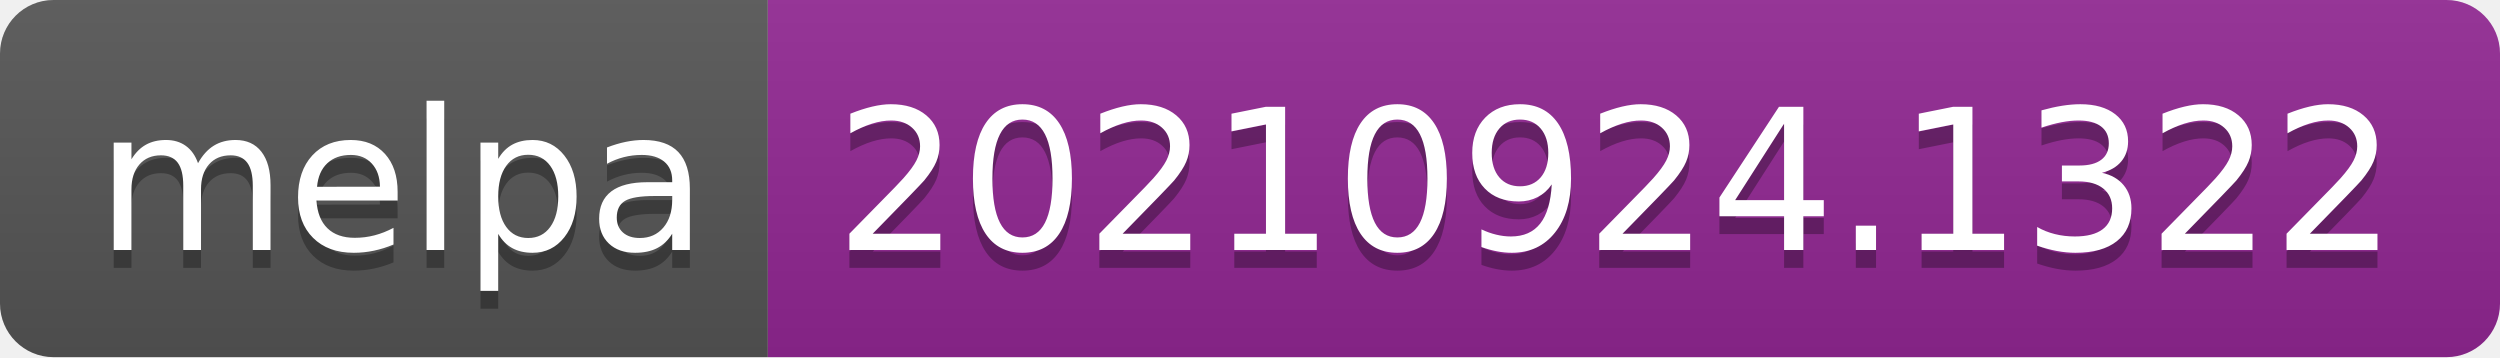
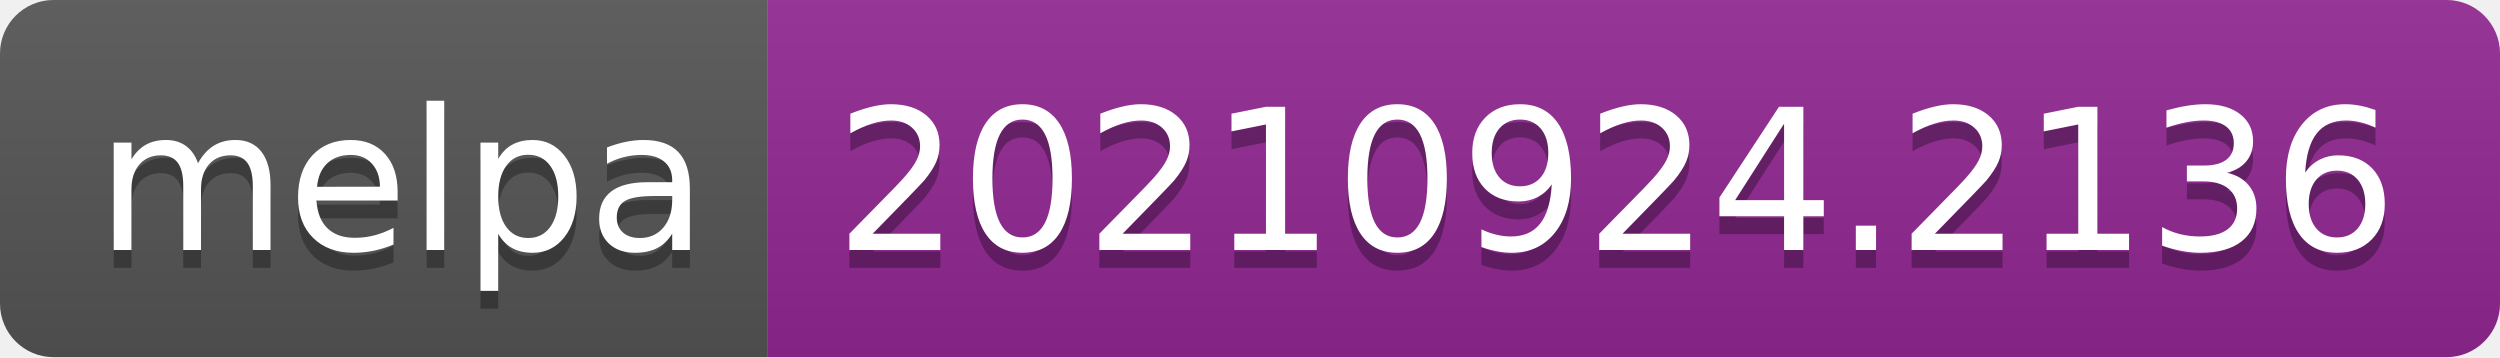
- <svg xmlns="http://www.w3.org/2000/svg" width="140" height="20" role="img" aria-label="melpa: 20210924.1322">
+ <svg xmlns="http://www.w3.org/2000/svg" width="140" height="20" role="img" aria-label="melpa: 20210924.2136">
  <linearGradient id="s" x2="0" y2="100%">
    <stop offset="0" stop-color="#bbb" stop-opacity=".1" />
    <stop offset="1" stop-opacity=".1" />
  </linearGradient>
  <clipPath id="r">
    <rect width="140" height="20" rx="3" fill="#fff" />
  </clipPath>
  <g clip-path="url(#r)">
    <rect width="43" height="20" fill="#555" />
    <rect x="43" width="97" height="20" fill="#922793" />
    <rect width="140" height="20" fill="url(#s)" />
  </g>
  <g fill="#fff" text-anchor="middle" font-family="Verdana,Geneva,DejaVu Sans,sans-serif" text-rendering="geometricPrecision" font-size="110">
    <text aria-hidden="true" x="225" y="150" fill="#010101" fill-opacity=".3" transform="scale(.1)" textLength="330">melpa</text>
    <text x="225" y="140" transform="scale(.1)" fill="#fff" textLength="330">melpa</text>
-     <text aria-hidden="true" x="905" y="150" fill="#010101" fill-opacity=".3" transform="scale(.1)" textLength="870">20210924.1322</text>
-     <text x="905" y="140" transform="scale(.1)" fill="#fff" textLength="870">20210924.1322</text>
+     <text aria-hidden="true" x="905" y="150" fill="#010101" fill-opacity=".3" transform="scale(.1)" textLength="870">20210924.2136</text>
+     <text x="905" y="140" transform="scale(.1)" fill="#fff" textLength="870">20210924.2136</text>
  </g>
</svg>
